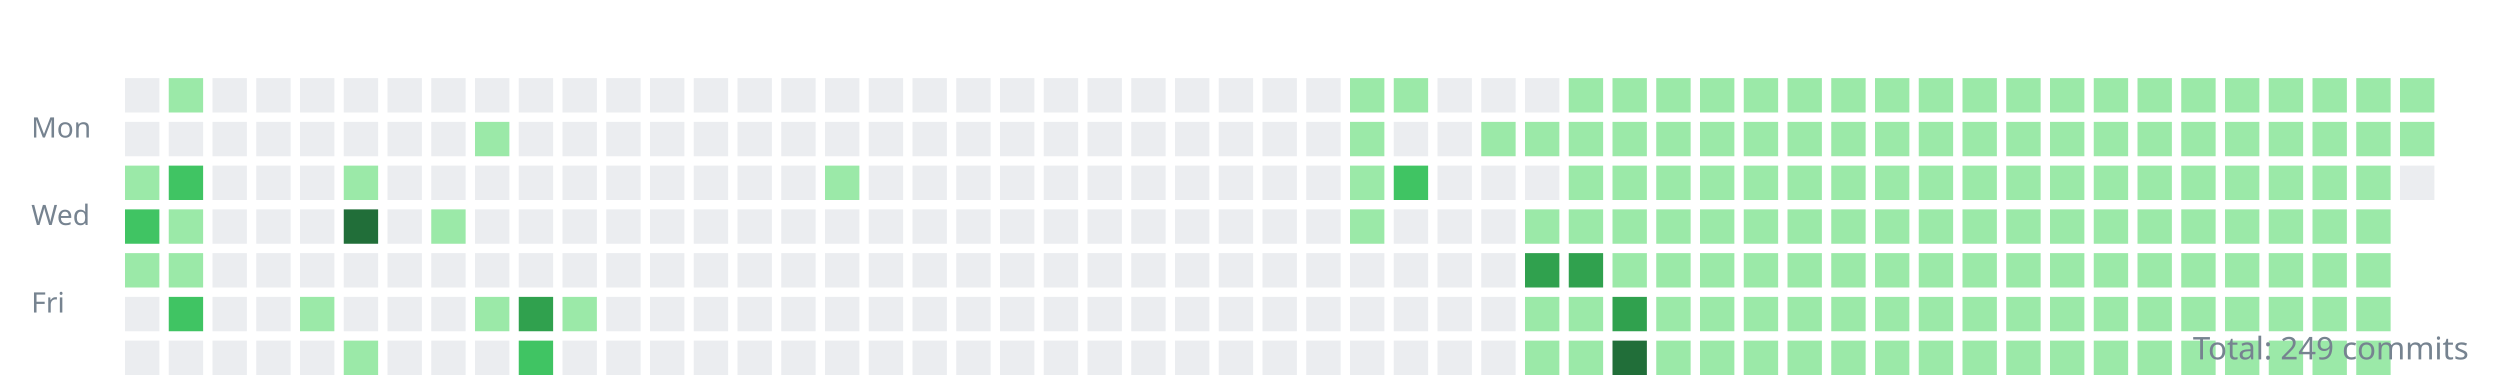
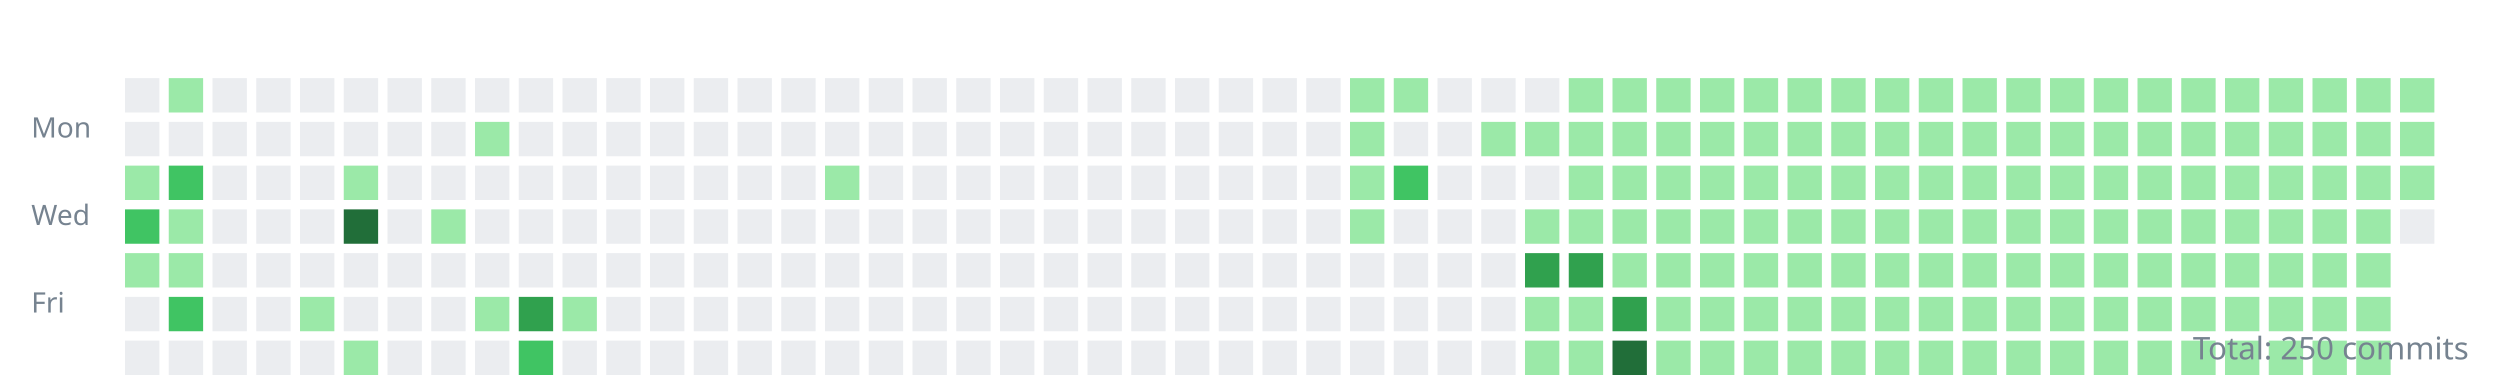
<svg xmlns="http://www.w3.org/2000/svg" width="800" height="120">
  <style>.day{outline:1px solid rgba(27,31,35,0.06);}text{font:9px sans-serif;fill:#768390;}</style>
  <g transform="translate(10,10)">
    <text y="34">Mon</text>
    <text y="62">Wed</text>
    <text y="90">Fri</text>
    <rect class="day" width="11" height="11" x="30" y="15" fill="#ebedf0" />
    <rect class="day" width="11" height="11" x="30" y="29" fill="#ebedf0" />
    <rect class="day" width="11" height="11" x="30" y="43" fill="#9be9a8" />
    <rect class="day" width="11" height="11" x="30" y="57" fill="#40c463" />
    <rect class="day" width="11" height="11" x="30" y="71" fill="#9be9a8" />
    <rect class="day" width="11" height="11" x="30" y="85" fill="#ebedf0" />
    <rect class="day" width="11" height="11" x="30" y="99" fill="#ebedf0" />
    <rect class="day" width="11" height="11" x="44" y="15" fill="#9be9a8" />
    <rect class="day" width="11" height="11" x="44" y="29" fill="#ebedf0" />
    <rect class="day" width="11" height="11" x="44" y="43" fill="#40c463" />
    <rect class="day" width="11" height="11" x="44" y="57" fill="#9be9a8" />
    <rect class="day" width="11" height="11" x="44" y="71" fill="#9be9a8" />
    <rect class="day" width="11" height="11" x="44" y="85" fill="#40c463" />
    <rect class="day" width="11" height="11" x="44" y="99" fill="#ebedf0" />
    <rect class="day" width="11" height="11" x="58" y="15" fill="#ebedf0" />
    <rect class="day" width="11" height="11" x="58" y="29" fill="#ebedf0" />
    <rect class="day" width="11" height="11" x="58" y="43" fill="#ebedf0" />
    <rect class="day" width="11" height="11" x="58" y="57" fill="#ebedf0" />
    <rect class="day" width="11" height="11" x="58" y="71" fill="#ebedf0" />
    <rect class="day" width="11" height="11" x="58" y="85" fill="#ebedf0" />
    <rect class="day" width="11" height="11" x="58" y="99" fill="#ebedf0" />
    <rect class="day" width="11" height="11" x="72" y="15" fill="#ebedf0" />
    <rect class="day" width="11" height="11" x="72" y="29" fill="#ebedf0" />
    <rect class="day" width="11" height="11" x="72" y="43" fill="#ebedf0" />
    <rect class="day" width="11" height="11" x="72" y="57" fill="#ebedf0" />
    <rect class="day" width="11" height="11" x="72" y="71" fill="#ebedf0" />
    <rect class="day" width="11" height="11" x="72" y="85" fill="#ebedf0" />
    <rect class="day" width="11" height="11" x="72" y="99" fill="#ebedf0" />
    <rect class="day" width="11" height="11" x="86" y="15" fill="#ebedf0" />
    <rect class="day" width="11" height="11" x="86" y="29" fill="#ebedf0" />
    <rect class="day" width="11" height="11" x="86" y="43" fill="#ebedf0" />
    <rect class="day" width="11" height="11" x="86" y="57" fill="#ebedf0" />
    <rect class="day" width="11" height="11" x="86" y="71" fill="#ebedf0" />
    <rect class="day" width="11" height="11" x="86" y="85" fill="#9be9a8" />
    <rect class="day" width="11" height="11" x="86" y="99" fill="#ebedf0" />
    <rect class="day" width="11" height="11" x="100" y="15" fill="#ebedf0" />
    <rect class="day" width="11" height="11" x="100" y="29" fill="#ebedf0" />
    <rect class="day" width="11" height="11" x="100" y="43" fill="#9be9a8" />
    <rect class="day" width="11" height="11" x="100" y="57" fill="#216e39" />
    <rect class="day" width="11" height="11" x="100" y="71" fill="#ebedf0" />
    <rect class="day" width="11" height="11" x="100" y="85" fill="#ebedf0" />
    <rect class="day" width="11" height="11" x="100" y="99" fill="#9be9a8" />
    <rect class="day" width="11" height="11" x="114" y="15" fill="#ebedf0" />
    <rect class="day" width="11" height="11" x="114" y="29" fill="#ebedf0" />
    <rect class="day" width="11" height="11" x="114" y="43" fill="#ebedf0" />
    <rect class="day" width="11" height="11" x="114" y="57" fill="#ebedf0" />
    <rect class="day" width="11" height="11" x="114" y="71" fill="#ebedf0" />
    <rect class="day" width="11" height="11" x="114" y="85" fill="#ebedf0" />
    <rect class="day" width="11" height="11" x="114" y="99" fill="#ebedf0" />
    <rect class="day" width="11" height="11" x="128" y="15" fill="#ebedf0" />
    <rect class="day" width="11" height="11" x="128" y="29" fill="#ebedf0" />
    <rect class="day" width="11" height="11" x="128" y="43" fill="#ebedf0" />
    <rect class="day" width="11" height="11" x="128" y="57" fill="#9be9a8" />
    <rect class="day" width="11" height="11" x="128" y="71" fill="#ebedf0" />
    <rect class="day" width="11" height="11" x="128" y="85" fill="#ebedf0" />
    <rect class="day" width="11" height="11" x="128" y="99" fill="#ebedf0" />
    <rect class="day" width="11" height="11" x="142" y="15" fill="#ebedf0" />
    <rect class="day" width="11" height="11" x="142" y="29" fill="#9be9a8" />
    <rect class="day" width="11" height="11" x="142" y="43" fill="#ebedf0" />
    <rect class="day" width="11" height="11" x="142" y="57" fill="#ebedf0" />
    <rect class="day" width="11" height="11" x="142" y="71" fill="#ebedf0" />
    <rect class="day" width="11" height="11" x="142" y="85" fill="#9be9a8" />
    <rect class="day" width="11" height="11" x="142" y="99" fill="#ebedf0" />
    <rect class="day" width="11" height="11" x="156" y="15" fill="#ebedf0" />
    <rect class="day" width="11" height="11" x="156" y="29" fill="#ebedf0" />
    <rect class="day" width="11" height="11" x="156" y="43" fill="#ebedf0" />
    <rect class="day" width="11" height="11" x="156" y="57" fill="#ebedf0" />
    <rect class="day" width="11" height="11" x="156" y="71" fill="#ebedf0" />
    <rect class="day" width="11" height="11" x="156" y="85" fill="#30a14e" />
    <rect class="day" width="11" height="11" x="156" y="99" fill="#40c463" />
    <rect class="day" width="11" height="11" x="170" y="15" fill="#ebedf0" />
    <rect class="day" width="11" height="11" x="170" y="29" fill="#ebedf0" />
    <rect class="day" width="11" height="11" x="170" y="43" fill="#ebedf0" />
    <rect class="day" width="11" height="11" x="170" y="57" fill="#ebedf0" />
    <rect class="day" width="11" height="11" x="170" y="71" fill="#ebedf0" />
    <rect class="day" width="11" height="11" x="170" y="85" fill="#9be9a8" />
    <rect class="day" width="11" height="11" x="170" y="99" fill="#ebedf0" />
    <rect class="day" width="11" height="11" x="184" y="15" fill="#ebedf0" />
    <rect class="day" width="11" height="11" x="184" y="29" fill="#ebedf0" />
    <rect class="day" width="11" height="11" x="184" y="43" fill="#ebedf0" />
    <rect class="day" width="11" height="11" x="184" y="57" fill="#ebedf0" />
    <rect class="day" width="11" height="11" x="184" y="71" fill="#ebedf0" />
    <rect class="day" width="11" height="11" x="184" y="85" fill="#ebedf0" />
    <rect class="day" width="11" height="11" x="184" y="99" fill="#ebedf0" />
    <rect class="day" width="11" height="11" x="198" y="15" fill="#ebedf0" />
    <rect class="day" width="11" height="11" x="198" y="29" fill="#ebedf0" />
    <rect class="day" width="11" height="11" x="198" y="43" fill="#ebedf0" />
    <rect class="day" width="11" height="11" x="198" y="57" fill="#ebedf0" />
    <rect class="day" width="11" height="11" x="198" y="71" fill="#ebedf0" />
    <rect class="day" width="11" height="11" x="198" y="85" fill="#ebedf0" />
    <rect class="day" width="11" height="11" x="198" y="99" fill="#ebedf0" />
    <rect class="day" width="11" height="11" x="212" y="15" fill="#ebedf0" />
    <rect class="day" width="11" height="11" x="212" y="29" fill="#ebedf0" />
    <rect class="day" width="11" height="11" x="212" y="43" fill="#ebedf0" />
    <rect class="day" width="11" height="11" x="212" y="57" fill="#ebedf0" />
    <rect class="day" width="11" height="11" x="212" y="71" fill="#ebedf0" />
    <rect class="day" width="11" height="11" x="212" y="85" fill="#ebedf0" />
    <rect class="day" width="11" height="11" x="212" y="99" fill="#ebedf0" />
    <rect class="day" width="11" height="11" x="226" y="15" fill="#ebedf0" />
    <rect class="day" width="11" height="11" x="226" y="29" fill="#ebedf0" />
    <rect class="day" width="11" height="11" x="226" y="43" fill="#ebedf0" />
    <rect class="day" width="11" height="11" x="226" y="57" fill="#ebedf0" />
    <rect class="day" width="11" height="11" x="226" y="71" fill="#ebedf0" />
    <rect class="day" width="11" height="11" x="226" y="85" fill="#ebedf0" />
    <rect class="day" width="11" height="11" x="226" y="99" fill="#ebedf0" />
    <rect class="day" width="11" height="11" x="240" y="15" fill="#ebedf0" />
    <rect class="day" width="11" height="11" x="240" y="29" fill="#ebedf0" />
    <rect class="day" width="11" height="11" x="240" y="43" fill="#ebedf0" />
    <rect class="day" width="11" height="11" x="240" y="57" fill="#ebedf0" />
    <rect class="day" width="11" height="11" x="240" y="71" fill="#ebedf0" />
    <rect class="day" width="11" height="11" x="240" y="85" fill="#ebedf0" />
    <rect class="day" width="11" height="11" x="240" y="99" fill="#ebedf0" />
    <rect class="day" width="11" height="11" x="254" y="15" fill="#ebedf0" />
    <rect class="day" width="11" height="11" x="254" y="29" fill="#ebedf0" />
    <rect class="day" width="11" height="11" x="254" y="43" fill="#9be9a8" />
    <rect class="day" width="11" height="11" x="254" y="57" fill="#ebedf0" />
    <rect class="day" width="11" height="11" x="254" y="71" fill="#ebedf0" />
    <rect class="day" width="11" height="11" x="254" y="85" fill="#ebedf0" />
    <rect class="day" width="11" height="11" x="254" y="99" fill="#ebedf0" />
    <rect class="day" width="11" height="11" x="268" y="15" fill="#ebedf0" />
    <rect class="day" width="11" height="11" x="268" y="29" fill="#ebedf0" />
    <rect class="day" width="11" height="11" x="268" y="43" fill="#ebedf0" />
    <rect class="day" width="11" height="11" x="268" y="57" fill="#ebedf0" />
    <rect class="day" width="11" height="11" x="268" y="71" fill="#ebedf0" />
    <rect class="day" width="11" height="11" x="268" y="85" fill="#ebedf0" />
    <rect class="day" width="11" height="11" x="268" y="99" fill="#ebedf0" />
    <rect class="day" width="11" height="11" x="282" y="15" fill="#ebedf0" />
    <rect class="day" width="11" height="11" x="282" y="29" fill="#ebedf0" />
    <rect class="day" width="11" height="11" x="282" y="43" fill="#ebedf0" />
    <rect class="day" width="11" height="11" x="282" y="57" fill="#ebedf0" />
    <rect class="day" width="11" height="11" x="282" y="71" fill="#ebedf0" />
    <rect class="day" width="11" height="11" x="282" y="85" fill="#ebedf0" />
    <rect class="day" width="11" height="11" x="282" y="99" fill="#ebedf0" />
    <rect class="day" width="11" height="11" x="296" y="15" fill="#ebedf0" />
    <rect class="day" width="11" height="11" x="296" y="29" fill="#ebedf0" />
    <rect class="day" width="11" height="11" x="296" y="43" fill="#ebedf0" />
    <rect class="day" width="11" height="11" x="296" y="57" fill="#ebedf0" />
    <rect class="day" width="11" height="11" x="296" y="71" fill="#ebedf0" />
    <rect class="day" width="11" height="11" x="296" y="85" fill="#ebedf0" />
    <rect class="day" width="11" height="11" x="296" y="99" fill="#ebedf0" />
    <rect class="day" width="11" height="11" x="310" y="15" fill="#ebedf0" />
    <rect class="day" width="11" height="11" x="310" y="29" fill="#ebedf0" />
    <rect class="day" width="11" height="11" x="310" y="43" fill="#ebedf0" />
    <rect class="day" width="11" height="11" x="310" y="57" fill="#ebedf0" />
    <rect class="day" width="11" height="11" x="310" y="71" fill="#ebedf0" />
    <rect class="day" width="11" height="11" x="310" y="85" fill="#ebedf0" />
    <rect class="day" width="11" height="11" x="310" y="99" fill="#ebedf0" />
    <rect class="day" width="11" height="11" x="324" y="15" fill="#ebedf0" />
    <rect class="day" width="11" height="11" x="324" y="29" fill="#ebedf0" />
    <rect class="day" width="11" height="11" x="324" y="43" fill="#ebedf0" />
    <rect class="day" width="11" height="11" x="324" y="57" fill="#ebedf0" />
    <rect class="day" width="11" height="11" x="324" y="71" fill="#ebedf0" />
    <rect class="day" width="11" height="11" x="324" y="85" fill="#ebedf0" />
    <rect class="day" width="11" height="11" x="324" y="99" fill="#ebedf0" />
    <rect class="day" width="11" height="11" x="338" y="15" fill="#ebedf0" />
    <rect class="day" width="11" height="11" x="338" y="29" fill="#ebedf0" />
    <rect class="day" width="11" height="11" x="338" y="43" fill="#ebedf0" />
    <rect class="day" width="11" height="11" x="338" y="57" fill="#ebedf0" />
    <rect class="day" width="11" height="11" x="338" y="71" fill="#ebedf0" />
    <rect class="day" width="11" height="11" x="338" y="85" fill="#ebedf0" />
    <rect class="day" width="11" height="11" x="338" y="99" fill="#ebedf0" />
    <rect class="day" width="11" height="11" x="352" y="15" fill="#ebedf0" />
    <rect class="day" width="11" height="11" x="352" y="29" fill="#ebedf0" />
    <rect class="day" width="11" height="11" x="352" y="43" fill="#ebedf0" />
    <rect class="day" width="11" height="11" x="352" y="57" fill="#ebedf0" />
    <rect class="day" width="11" height="11" x="352" y="71" fill="#ebedf0" />
    <rect class="day" width="11" height="11" x="352" y="85" fill="#ebedf0" />
    <rect class="day" width="11" height="11" x="352" y="99" fill="#ebedf0" />
    <rect class="day" width="11" height="11" x="366" y="15" fill="#ebedf0" />
    <rect class="day" width="11" height="11" x="366" y="29" fill="#ebedf0" />
    <rect class="day" width="11" height="11" x="366" y="43" fill="#ebedf0" />
    <rect class="day" width="11" height="11" x="366" y="57" fill="#ebedf0" />
    <rect class="day" width="11" height="11" x="366" y="71" fill="#ebedf0" />
    <rect class="day" width="11" height="11" x="366" y="85" fill="#ebedf0" />
    <rect class="day" width="11" height="11" x="366" y="99" fill="#ebedf0" />
    <rect class="day" width="11" height="11" x="380" y="15" fill="#ebedf0" />
    <rect class="day" width="11" height="11" x="380" y="29" fill="#ebedf0" />
    <rect class="day" width="11" height="11" x="380" y="43" fill="#ebedf0" />
    <rect class="day" width="11" height="11" x="380" y="57" fill="#ebedf0" />
    <rect class="day" width="11" height="11" x="380" y="71" fill="#ebedf0" />
    <rect class="day" width="11" height="11" x="380" y="85" fill="#ebedf0" />
    <rect class="day" width="11" height="11" x="380" y="99" fill="#ebedf0" />
    <rect class="day" width="11" height="11" x="394" y="15" fill="#ebedf0" />
    <rect class="day" width="11" height="11" x="394" y="29" fill="#ebedf0" />
    <rect class="day" width="11" height="11" x="394" y="43" fill="#ebedf0" />
    <rect class="day" width="11" height="11" x="394" y="57" fill="#ebedf0" />
    <rect class="day" width="11" height="11" x="394" y="71" fill="#ebedf0" />
    <rect class="day" width="11" height="11" x="394" y="85" fill="#ebedf0" />
    <rect class="day" width="11" height="11" x="394" y="99" fill="#ebedf0" />
    <rect class="day" width="11" height="11" x="408" y="15" fill="#ebedf0" />
    <rect class="day" width="11" height="11" x="408" y="29" fill="#ebedf0" />
    <rect class="day" width="11" height="11" x="408" y="43" fill="#ebedf0" />
    <rect class="day" width="11" height="11" x="408" y="57" fill="#ebedf0" />
    <rect class="day" width="11" height="11" x="408" y="71" fill="#ebedf0" />
    <rect class="day" width="11" height="11" x="408" y="85" fill="#ebedf0" />
    <rect class="day" width="11" height="11" x="408" y="99" fill="#ebedf0" />
    <rect class="day" width="11" height="11" x="422" y="15" fill="#9be9a8" />
    <rect class="day" width="11" height="11" x="422" y="29" fill="#9be9a8" />
    <rect class="day" width="11" height="11" x="422" y="43" fill="#9be9a8" />
    <rect class="day" width="11" height="11" x="422" y="57" fill="#9be9a8" />
    <rect class="day" width="11" height="11" x="422" y="71" fill="#ebedf0" />
    <rect class="day" width="11" height="11" x="422" y="85" fill="#ebedf0" />
    <rect class="day" width="11" height="11" x="422" y="99" fill="#ebedf0" />
    <rect class="day" width="11" height="11" x="436" y="15" fill="#9be9a8" />
    <rect class="day" width="11" height="11" x="436" y="29" fill="#ebedf0" />
    <rect class="day" width="11" height="11" x="436" y="43" fill="#40c463" />
    <rect class="day" width="11" height="11" x="436" y="57" fill="#ebedf0" />
    <rect class="day" width="11" height="11" x="436" y="71" fill="#ebedf0" />
    <rect class="day" width="11" height="11" x="436" y="85" fill="#ebedf0" />
    <rect class="day" width="11" height="11" x="436" y="99" fill="#ebedf0" />
    <rect class="day" width="11" height="11" x="450" y="15" fill="#ebedf0" />
    <rect class="day" width="11" height="11" x="450" y="29" fill="#ebedf0" />
    <rect class="day" width="11" height="11" x="450" y="43" fill="#ebedf0" />
    <rect class="day" width="11" height="11" x="450" y="57" fill="#ebedf0" />
    <rect class="day" width="11" height="11" x="450" y="71" fill="#ebedf0" />
    <rect class="day" width="11" height="11" x="450" y="85" fill="#ebedf0" />
    <rect class="day" width="11" height="11" x="450" y="99" fill="#ebedf0" />
    <rect class="day" width="11" height="11" x="464" y="15" fill="#ebedf0" />
    <rect class="day" width="11" height="11" x="464" y="29" fill="#9be9a8" />
    <rect class="day" width="11" height="11" x="464" y="43" fill="#ebedf0" />
    <rect class="day" width="11" height="11" x="464" y="57" fill="#ebedf0" />
    <rect class="day" width="11" height="11" x="464" y="71" fill="#ebedf0" />
    <rect class="day" width="11" height="11" x="464" y="85" fill="#ebedf0" />
    <rect class="day" width="11" height="11" x="464" y="99" fill="#ebedf0" />
    <rect class="day" width="11" height="11" x="478" y="15" fill="#ebedf0" />
    <rect class="day" width="11" height="11" x="478" y="29" fill="#9be9a8" />
    <rect class="day" width="11" height="11" x="478" y="43" fill="#ebedf0" />
    <rect class="day" width="11" height="11" x="478" y="57" fill="#9be9a8" />
    <rect class="day" width="11" height="11" x="478" y="71" fill="#30a14e" />
    <rect class="day" width="11" height="11" x="478" y="85" fill="#9be9a8" />
    <rect class="day" width="11" height="11" x="478" y="99" fill="#9be9a8" />
    <rect class="day" width="11" height="11" x="492" y="15" fill="#9be9a8" />
    <rect class="day" width="11" height="11" x="492" y="29" fill="#9be9a8" />
    <rect class="day" width="11" height="11" x="492" y="43" fill="#9be9a8" />
    <rect class="day" width="11" height="11" x="492" y="57" fill="#9be9a8" />
    <rect class="day" width="11" height="11" x="492" y="71" fill="#30a14e" />
    <rect class="day" width="11" height="11" x="492" y="85" fill="#9be9a8" />
    <rect class="day" width="11" height="11" x="492" y="99" fill="#9be9a8" />
    <rect class="day" width="11" height="11" x="506" y="15" fill="#9be9a8" />
    <rect class="day" width="11" height="11" x="506" y="29" fill="#9be9a8" />
    <rect class="day" width="11" height="11" x="506" y="43" fill="#9be9a8" />
    <rect class="day" width="11" height="11" x="506" y="57" fill="#9be9a8" />
    <rect class="day" width="11" height="11" x="506" y="71" fill="#9be9a8" />
    <rect class="day" width="11" height="11" x="506" y="85" fill="#30a14e" />
    <rect class="day" width="11" height="11" x="506" y="99" fill="#216e39" />
    <rect class="day" width="11" height="11" x="520" y="15" fill="#9be9a8" />
    <rect class="day" width="11" height="11" x="520" y="29" fill="#9be9a8" />
    <rect class="day" width="11" height="11" x="520" y="43" fill="#9be9a8" />
    <rect class="day" width="11" height="11" x="520" y="57" fill="#9be9a8" />
    <rect class="day" width="11" height="11" x="520" y="71" fill="#9be9a8" />
    <rect class="day" width="11" height="11" x="520" y="85" fill="#9be9a8" />
    <rect class="day" width="11" height="11" x="520" y="99" fill="#9be9a8" />
    <rect class="day" width="11" height="11" x="534" y="15" fill="#9be9a8" />
    <rect class="day" width="11" height="11" x="534" y="29" fill="#9be9a8" />
    <rect class="day" width="11" height="11" x="534" y="43" fill="#9be9a8" />
    <rect class="day" width="11" height="11" x="534" y="57" fill="#9be9a8" />
    <rect class="day" width="11" height="11" x="534" y="71" fill="#9be9a8" />
    <rect class="day" width="11" height="11" x="534" y="85" fill="#9be9a8" />
    <rect class="day" width="11" height="11" x="534" y="99" fill="#9be9a8" />
    <rect class="day" width="11" height="11" x="548" y="15" fill="#9be9a8" />
    <rect class="day" width="11" height="11" x="548" y="29" fill="#9be9a8" />
    <rect class="day" width="11" height="11" x="548" y="43" fill="#9be9a8" />
    <rect class="day" width="11" height="11" x="548" y="57" fill="#9be9a8" />
    <rect class="day" width="11" height="11" x="548" y="71" fill="#9be9a8" />
    <rect class="day" width="11" height="11" x="548" y="85" fill="#9be9a8" />
    <rect class="day" width="11" height="11" x="548" y="99" fill="#9be9a8" />
    <rect class="day" width="11" height="11" x="562" y="15" fill="#9be9a8" />
    <rect class="day" width="11" height="11" x="562" y="29" fill="#9be9a8" />
    <rect class="day" width="11" height="11" x="562" y="43" fill="#9be9a8" />
    <rect class="day" width="11" height="11" x="562" y="57" fill="#9be9a8" />
    <rect class="day" width="11" height="11" x="562" y="71" fill="#9be9a8" />
    <rect class="day" width="11" height="11" x="562" y="85" fill="#9be9a8" />
    <rect class="day" width="11" height="11" x="562" y="99" fill="#9be9a8" />
    <rect class="day" width="11" height="11" x="576" y="15" fill="#9be9a8" />
    <rect class="day" width="11" height="11" x="576" y="29" fill="#9be9a8" />
    <rect class="day" width="11" height="11" x="576" y="43" fill="#9be9a8" />
    <rect class="day" width="11" height="11" x="576" y="57" fill="#9be9a8" />
    <rect class="day" width="11" height="11" x="576" y="71" fill="#9be9a8" />
    <rect class="day" width="11" height="11" x="576" y="85" fill="#9be9a8" />
    <rect class="day" width="11" height="11" x="576" y="99" fill="#9be9a8" />
    <rect class="day" width="11" height="11" x="590" y="15" fill="#9be9a8" />
    <rect class="day" width="11" height="11" x="590" y="29" fill="#9be9a8" />
    <rect class="day" width="11" height="11" x="590" y="43" fill="#9be9a8" />
    <rect class="day" width="11" height="11" x="590" y="57" fill="#9be9a8" />
    <rect class="day" width="11" height="11" x="590" y="71" fill="#9be9a8" />
    <rect class="day" width="11" height="11" x="590" y="85" fill="#9be9a8" />
    <rect class="day" width="11" height="11" x="590" y="99" fill="#9be9a8" />
    <rect class="day" width="11" height="11" x="604" y="15" fill="#9be9a8" />
    <rect class="day" width="11" height="11" x="604" y="29" fill="#9be9a8" />
    <rect class="day" width="11" height="11" x="604" y="43" fill="#9be9a8" />
    <rect class="day" width="11" height="11" x="604" y="57" fill="#9be9a8" />
    <rect class="day" width="11" height="11" x="604" y="71" fill="#9be9a8" />
    <rect class="day" width="11" height="11" x="604" y="85" fill="#9be9a8" />
    <rect class="day" width="11" height="11" x="604" y="99" fill="#9be9a8" />
    <rect class="day" width="11" height="11" x="618" y="15" fill="#9be9a8" />
    <rect class="day" width="11" height="11" x="618" y="29" fill="#9be9a8" />
    <rect class="day" width="11" height="11" x="618" y="43" fill="#9be9a8" />
    <rect class="day" width="11" height="11" x="618" y="57" fill="#9be9a8" />
    <rect class="day" width="11" height="11" x="618" y="71" fill="#9be9a8" />
    <rect class="day" width="11" height="11" x="618" y="85" fill="#9be9a8" />
    <rect class="day" width="11" height="11" x="618" y="99" fill="#9be9a8" />
    <rect class="day" width="11" height="11" x="632" y="15" fill="#9be9a8" />
    <rect class="day" width="11" height="11" x="632" y="29" fill="#9be9a8" />
    <rect class="day" width="11" height="11" x="632" y="43" fill="#9be9a8" />
    <rect class="day" width="11" height="11" x="632" y="57" fill="#9be9a8" />
    <rect class="day" width="11" height="11" x="632" y="71" fill="#9be9a8" />
    <rect class="day" width="11" height="11" x="632" y="85" fill="#9be9a8" />
    <rect class="day" width="11" height="11" x="632" y="99" fill="#9be9a8" />
    <rect class="day" width="11" height="11" x="646" y="15" fill="#9be9a8" />
    <rect class="day" width="11" height="11" x="646" y="29" fill="#9be9a8" />
    <rect class="day" width="11" height="11" x="646" y="43" fill="#9be9a8" />
    <rect class="day" width="11" height="11" x="646" y="57" fill="#9be9a8" />
    <rect class="day" width="11" height="11" x="646" y="71" fill="#9be9a8" />
    <rect class="day" width="11" height="11" x="646" y="85" fill="#9be9a8" />
    <rect class="day" width="11" height="11" x="646" y="99" fill="#9be9a8" />
    <rect class="day" width="11" height="11" x="660" y="15" fill="#9be9a8" />
    <rect class="day" width="11" height="11" x="660" y="29" fill="#9be9a8" />
    <rect class="day" width="11" height="11" x="660" y="43" fill="#9be9a8" />
    <rect class="day" width="11" height="11" x="660" y="57" fill="#9be9a8" />
    <rect class="day" width="11" height="11" x="660" y="71" fill="#9be9a8" />
    <rect class="day" width="11" height="11" x="660" y="85" fill="#9be9a8" />
    <rect class="day" width="11" height="11" x="660" y="99" fill="#9be9a8" />
    <rect class="day" width="11" height="11" x="674" y="15" fill="#9be9a8" />
    <rect class="day" width="11" height="11" x="674" y="29" fill="#9be9a8" />
    <rect class="day" width="11" height="11" x="674" y="43" fill="#9be9a8" />
    <rect class="day" width="11" height="11" x="674" y="57" fill="#9be9a8" />
    <rect class="day" width="11" height="11" x="674" y="71" fill="#9be9a8" />
    <rect class="day" width="11" height="11" x="674" y="85" fill="#9be9a8" />
    <rect class="day" width="11" height="11" x="674" y="99" fill="#9be9a8" />
    <rect class="day" width="11" height="11" x="688" y="15" fill="#9be9a8" />
    <rect class="day" width="11" height="11" x="688" y="29" fill="#9be9a8" />
    <rect class="day" width="11" height="11" x="688" y="43" fill="#9be9a8" />
    <rect class="day" width="11" height="11" x="688" y="57" fill="#9be9a8" />
    <rect class="day" width="11" height="11" x="688" y="71" fill="#9be9a8" />
    <rect class="day" width="11" height="11" x="688" y="85" fill="#9be9a8" />
    <rect class="day" width="11" height="11" x="688" y="99" fill="#9be9a8" />
    <rect class="day" width="11" height="11" x="702" y="15" fill="#9be9a8" />
    <rect class="day" width="11" height="11" x="702" y="29" fill="#9be9a8" />
    <rect class="day" width="11" height="11" x="702" y="43" fill="#9be9a8" />
    <rect class="day" width="11" height="11" x="702" y="57" fill="#9be9a8" />
    <rect class="day" width="11" height="11" x="702" y="71" fill="#9be9a8" />
    <rect class="day" width="11" height="11" x="702" y="85" fill="#9be9a8" />
    <rect class="day" width="11" height="11" x="702" y="99" fill="#9be9a8" />
    <rect class="day" width="11" height="11" x="716" y="15" fill="#9be9a8" />
    <rect class="day" width="11" height="11" x="716" y="29" fill="#9be9a8" />
    <rect class="day" width="11" height="11" x="716" y="43" fill="#9be9a8" />
    <rect class="day" width="11" height="11" x="716" y="57" fill="#9be9a8" />
    <rect class="day" width="11" height="11" x="716" y="71" fill="#9be9a8" />
    <rect class="day" width="11" height="11" x="716" y="85" fill="#9be9a8" />
    <rect class="day" width="11" height="11" x="716" y="99" fill="#9be9a8" />
    <rect class="day" width="11" height="11" x="730" y="15" fill="#9be9a8" />
    <rect class="day" width="11" height="11" x="730" y="29" fill="#9be9a8" />
    <rect class="day" width="11" height="11" x="730" y="43" fill="#9be9a8" />
    <rect class="day" width="11" height="11" x="730" y="57" fill="#9be9a8" />
    <rect class="day" width="11" height="11" x="730" y="71" fill="#9be9a8" />
    <rect class="day" width="11" height="11" x="730" y="85" fill="#9be9a8" />
    <rect class="day" width="11" height="11" x="730" y="99" fill="#9be9a8" />
    <rect class="day" width="11" height="11" x="744" y="15" fill="#9be9a8" />
    <rect class="day" width="11" height="11" x="744" y="29" fill="#9be9a8" />
    <rect class="day" width="11" height="11" x="744" y="43" fill="#9be9a8" />
    <rect class="day" width="11" height="11" x="744" y="57" fill="#9be9a8" />
    <rect class="day" width="11" height="11" x="744" y="71" fill="#9be9a8" />
    <rect class="day" width="11" height="11" x="744" y="85" fill="#9be9a8" />
    <rect class="day" width="11" height="11" x="744" y="99" fill="#9be9a8" />
    <rect class="day" width="11" height="11" x="758" y="15" fill="#9be9a8" />
    <rect class="day" width="11" height="11" x="758" y="29" fill="#9be9a8" />
-     <rect class="day" width="11" height="11" x="758" y="43" fill="#ebedf0" />
+     <rect class="day" width="11" height="11" x="758" y="43" fill="#9be9a8" />
+     <rect class="day" width="11" height="11" x="758" y="57" fill="#ebedf0" />
  </g>
-   <text x="790" y="115" text-anchor="end" style="font-size:10px">Total: 249 commits</text>
+   <text x="790" y="115" text-anchor="end" style="font-size:10px">Total: 250 commits</text>
</svg>
